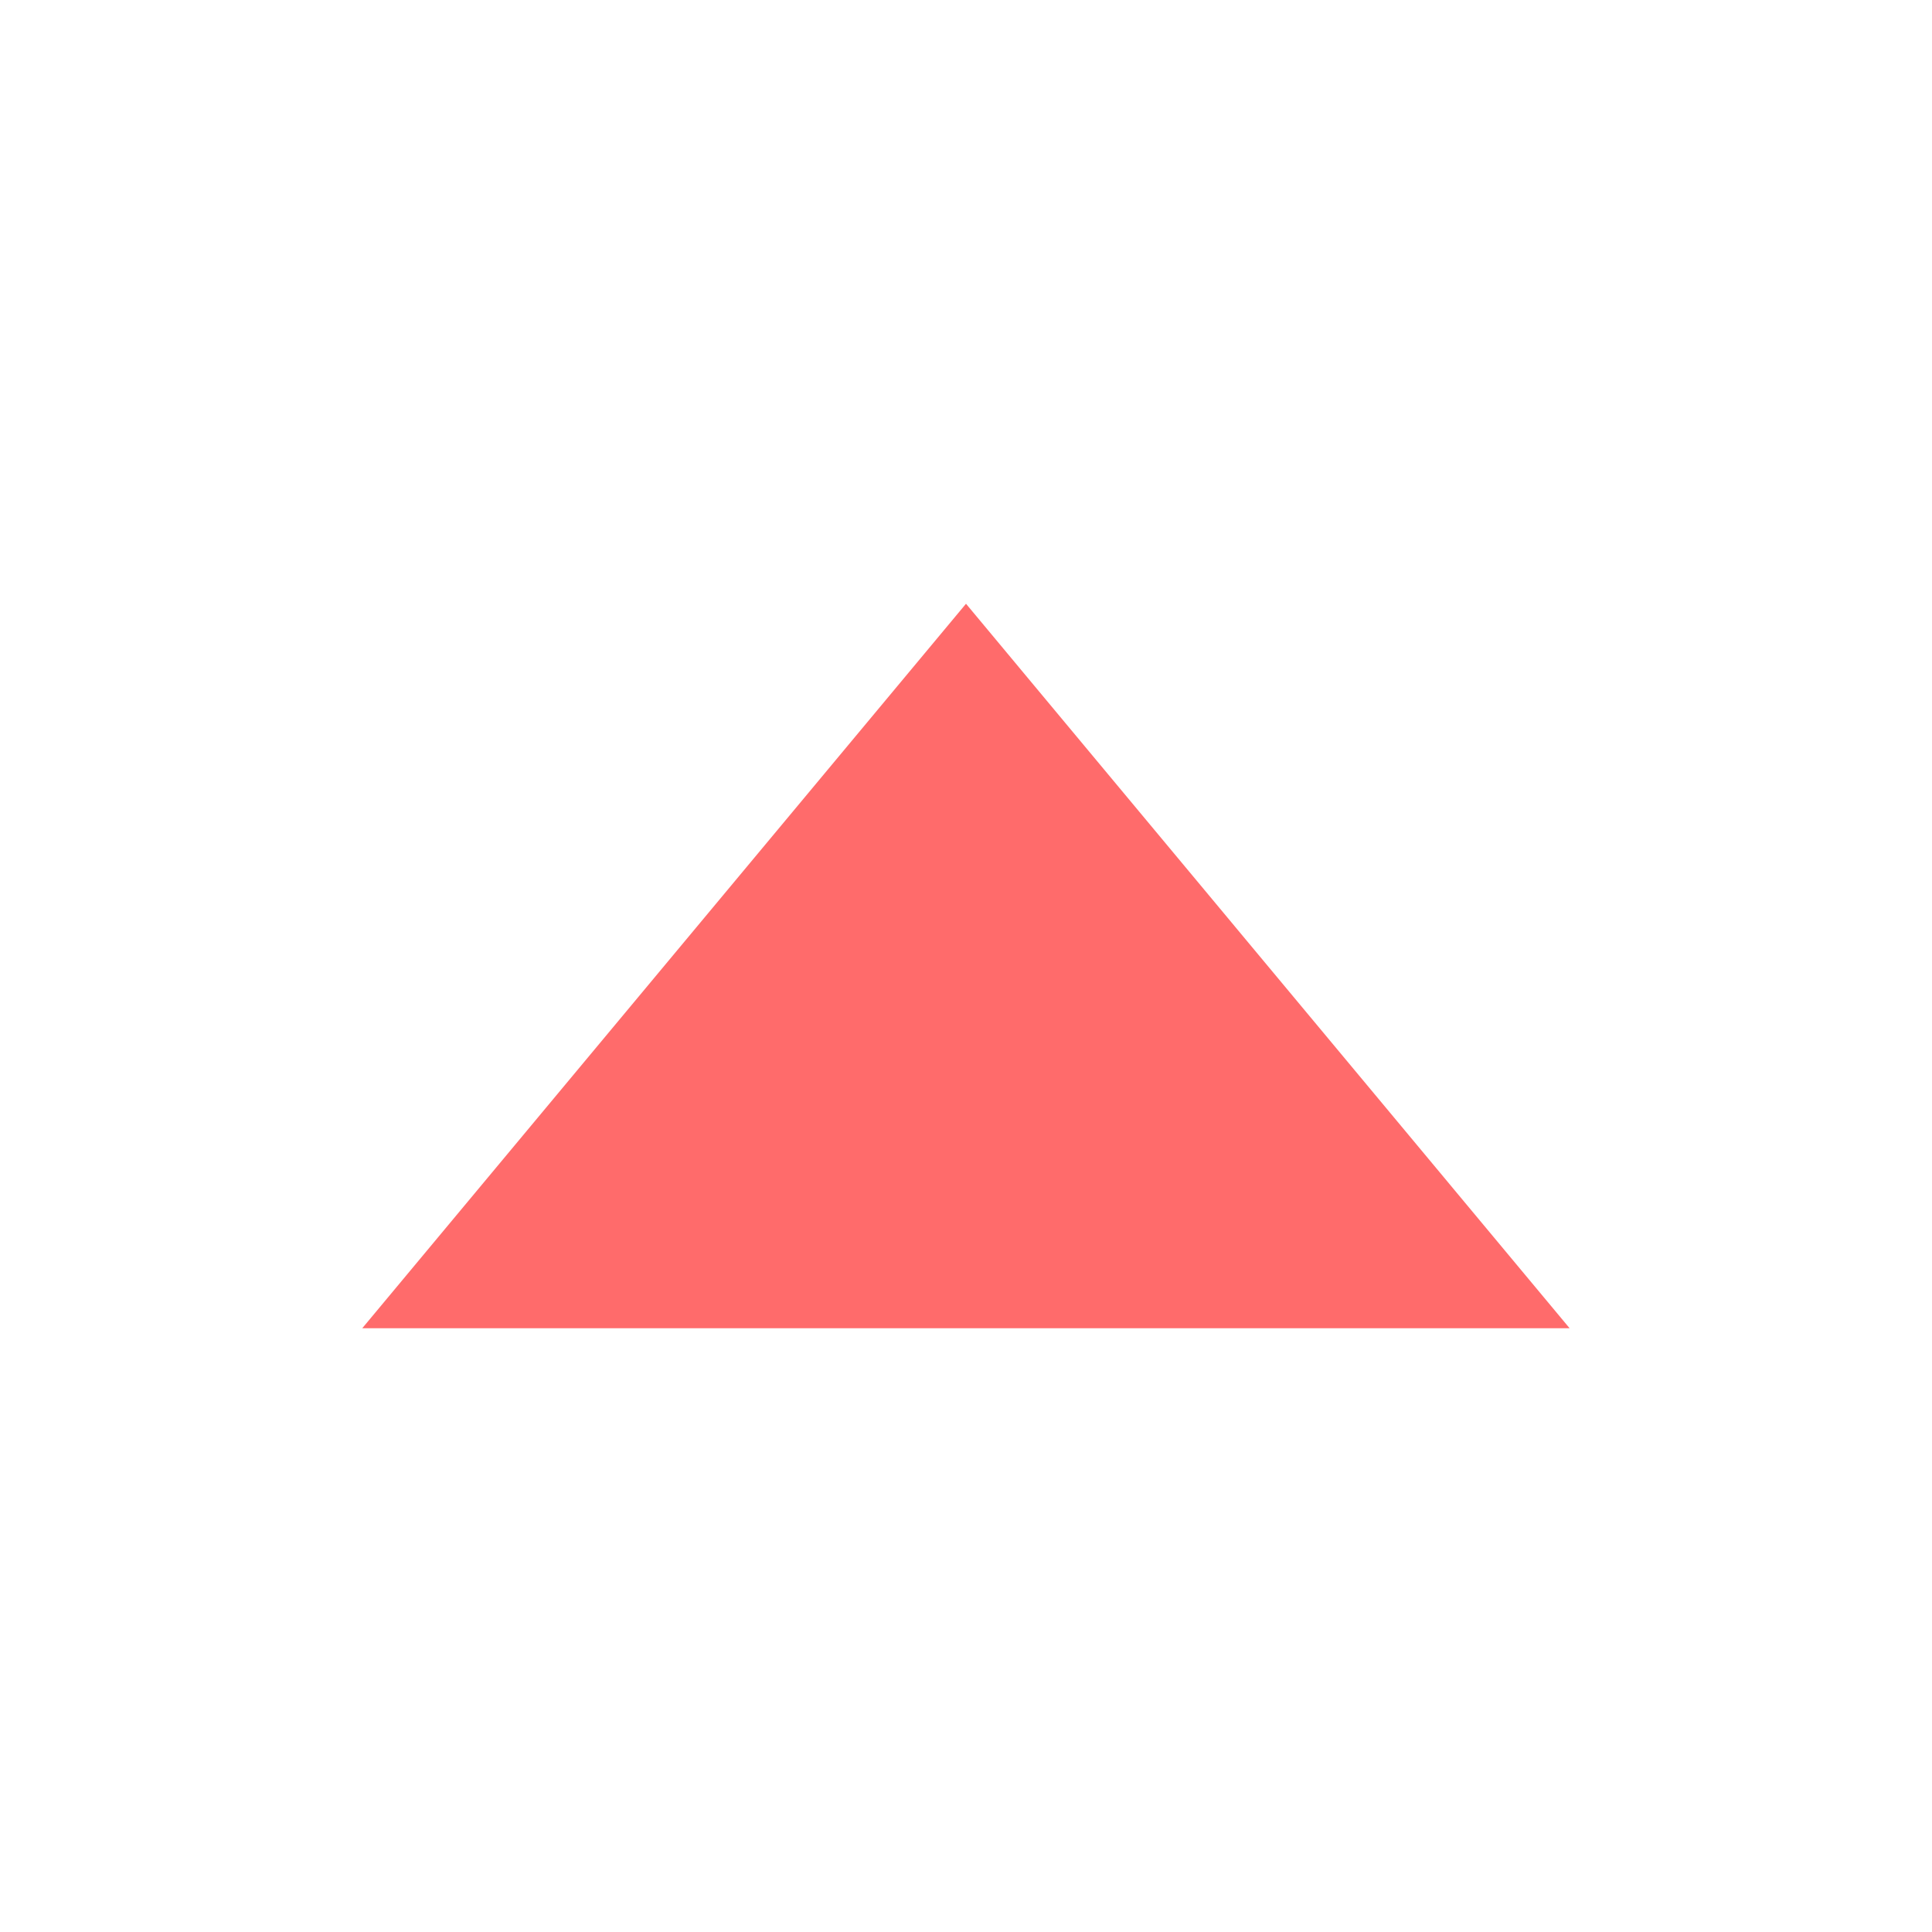
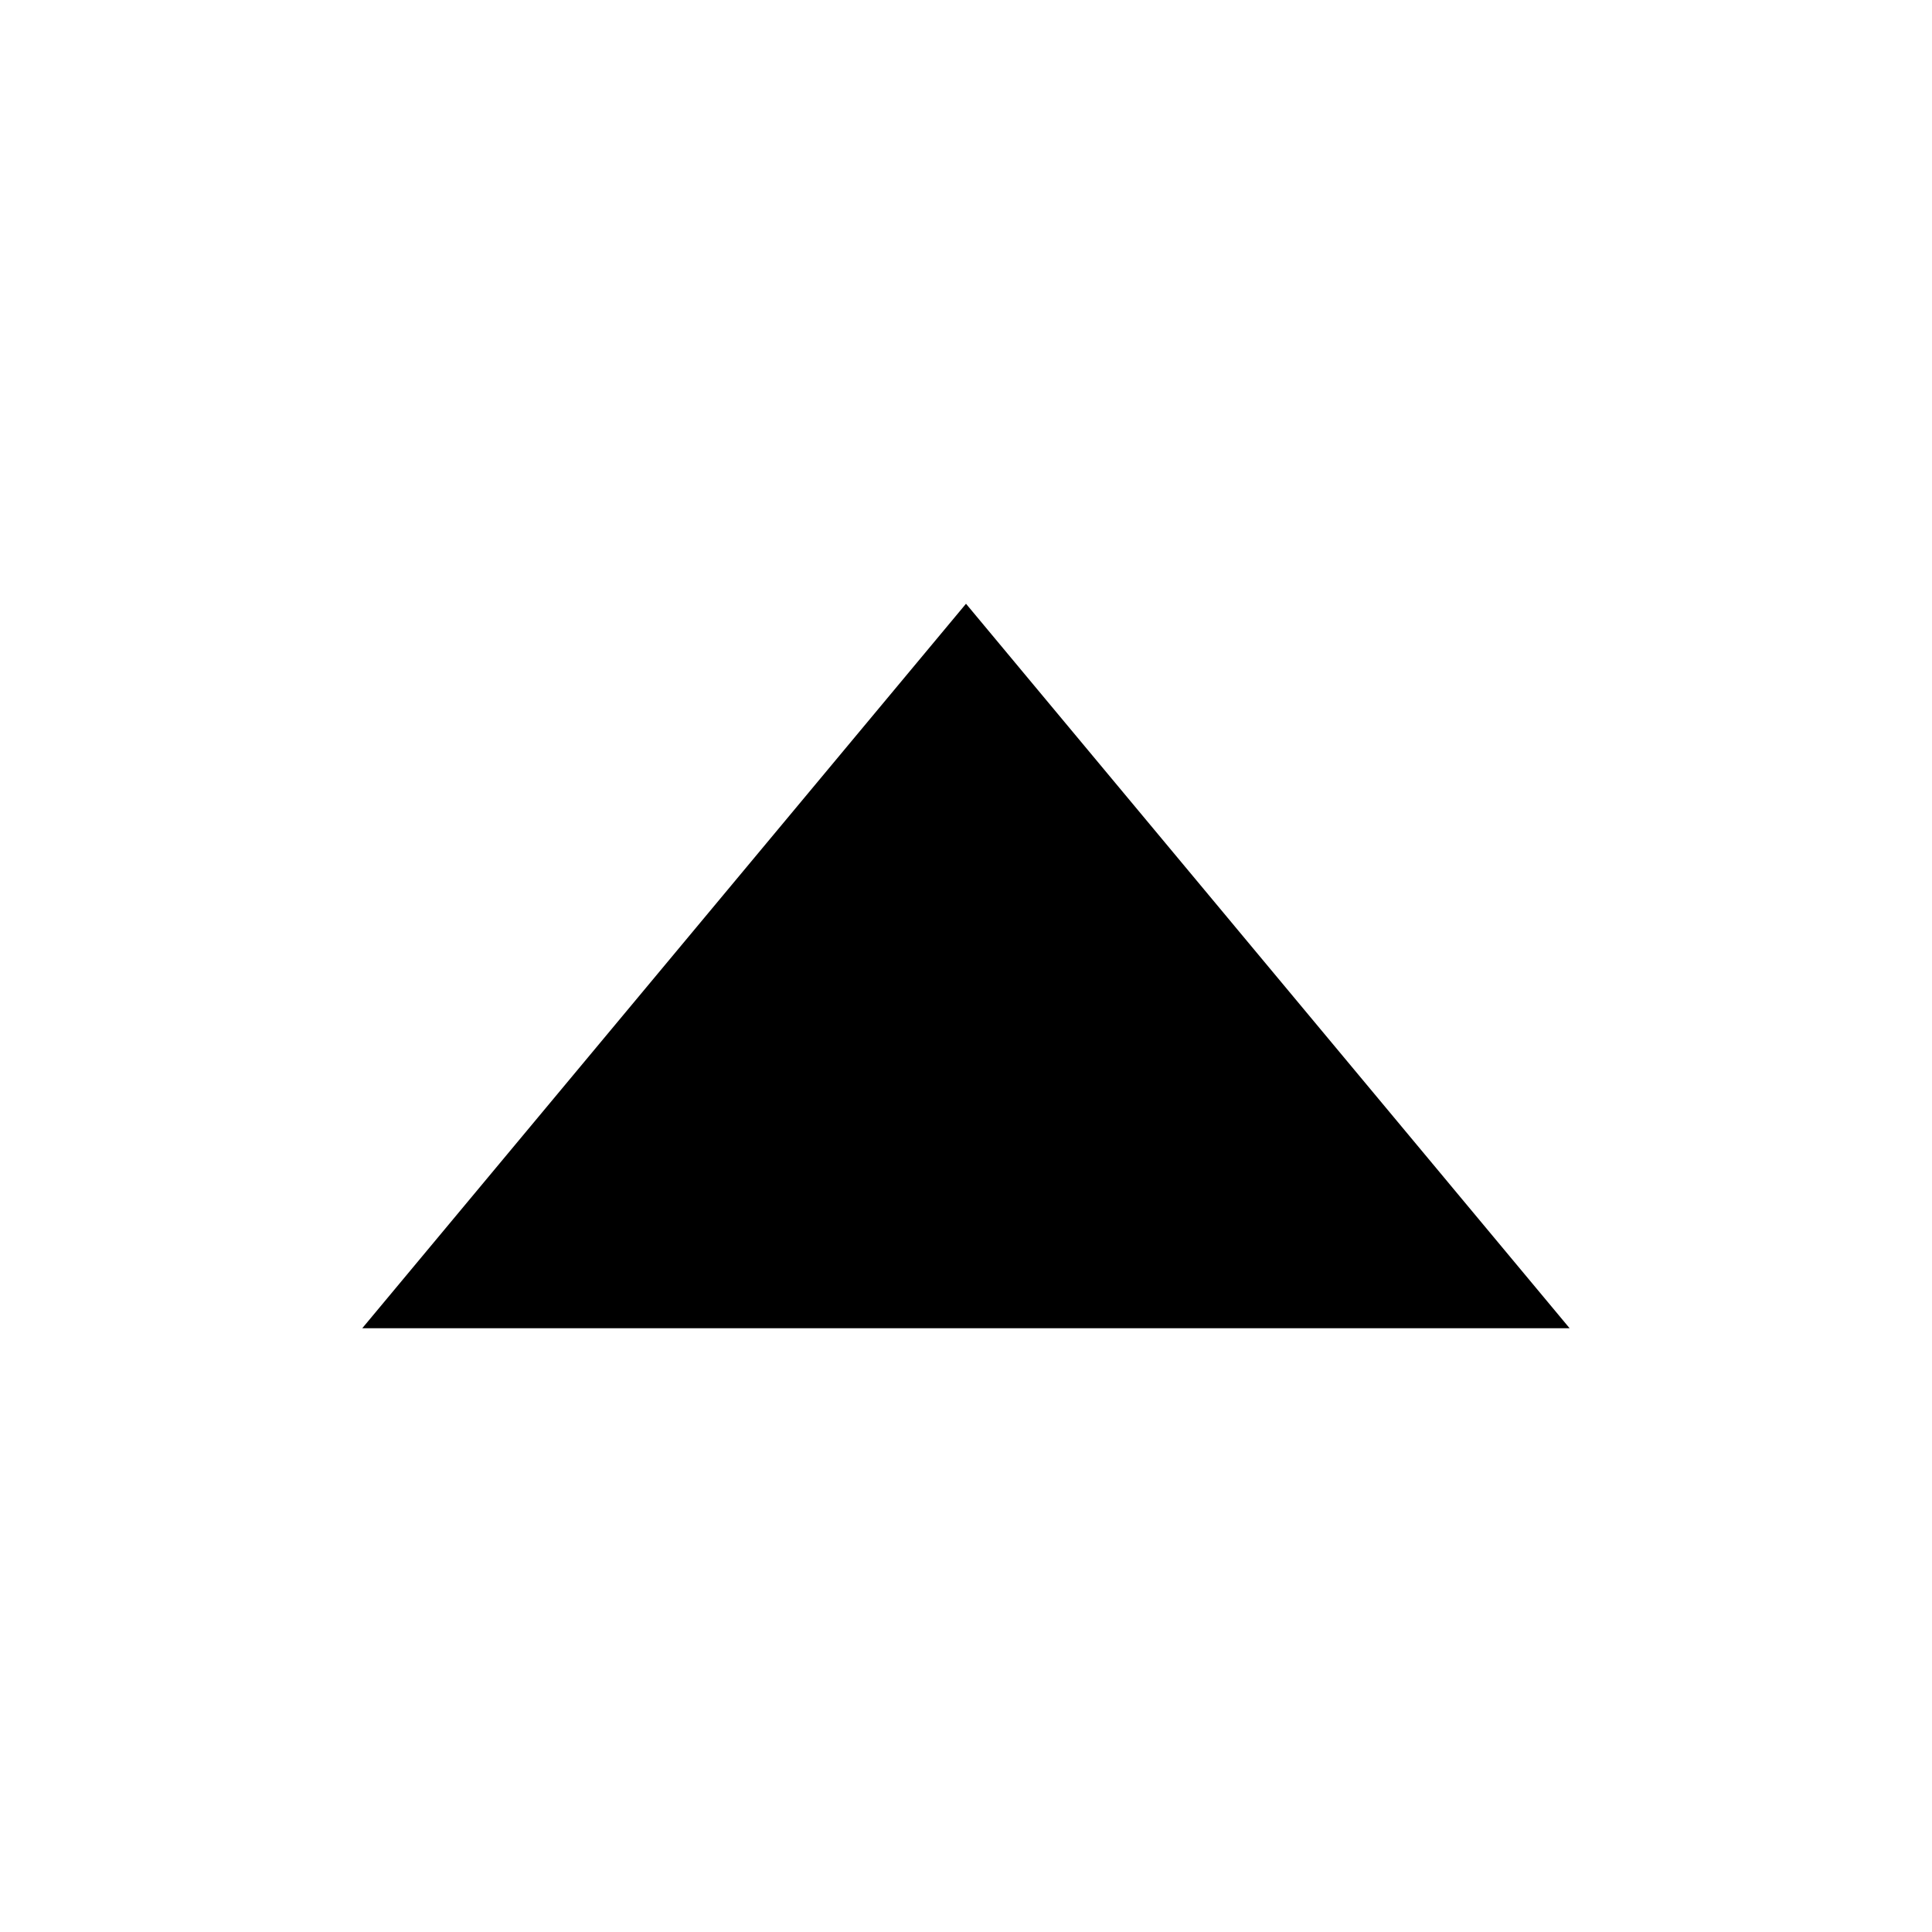
<svg xmlns="http://www.w3.org/2000/svg" viewBox="0 0 1024 1024">
-   <path fill="#ff6b6b" d="M512 320 192 704h639.936z" />
+   <path fill="#000000" d="M512 320 192 704h639.936z" />
</svg>
